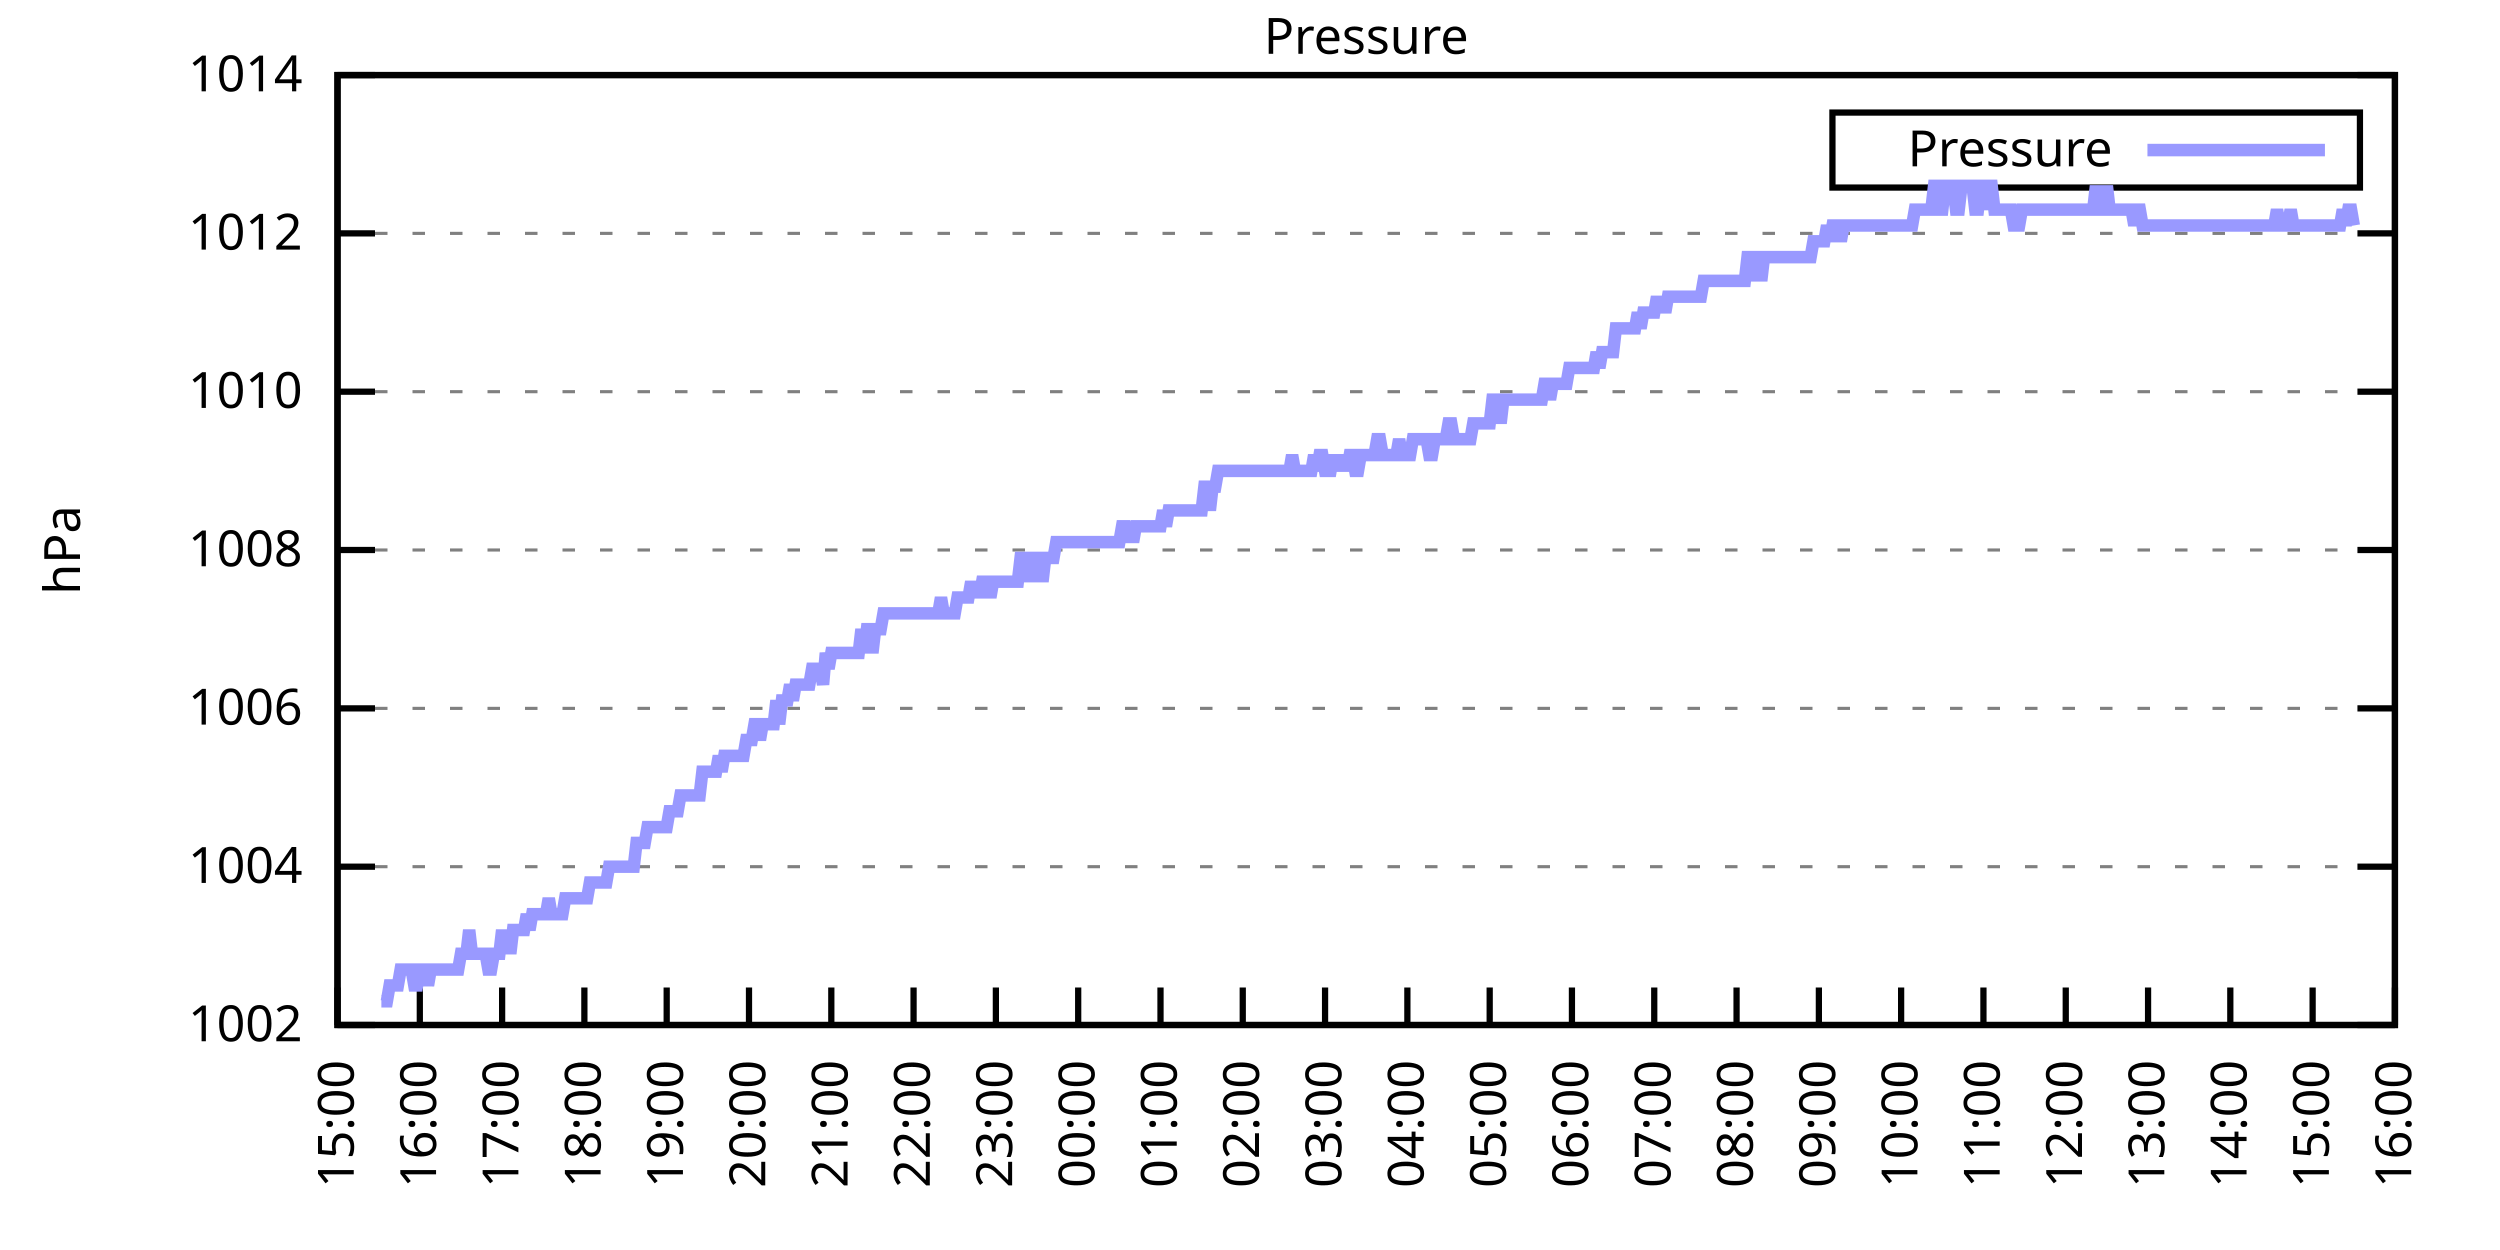
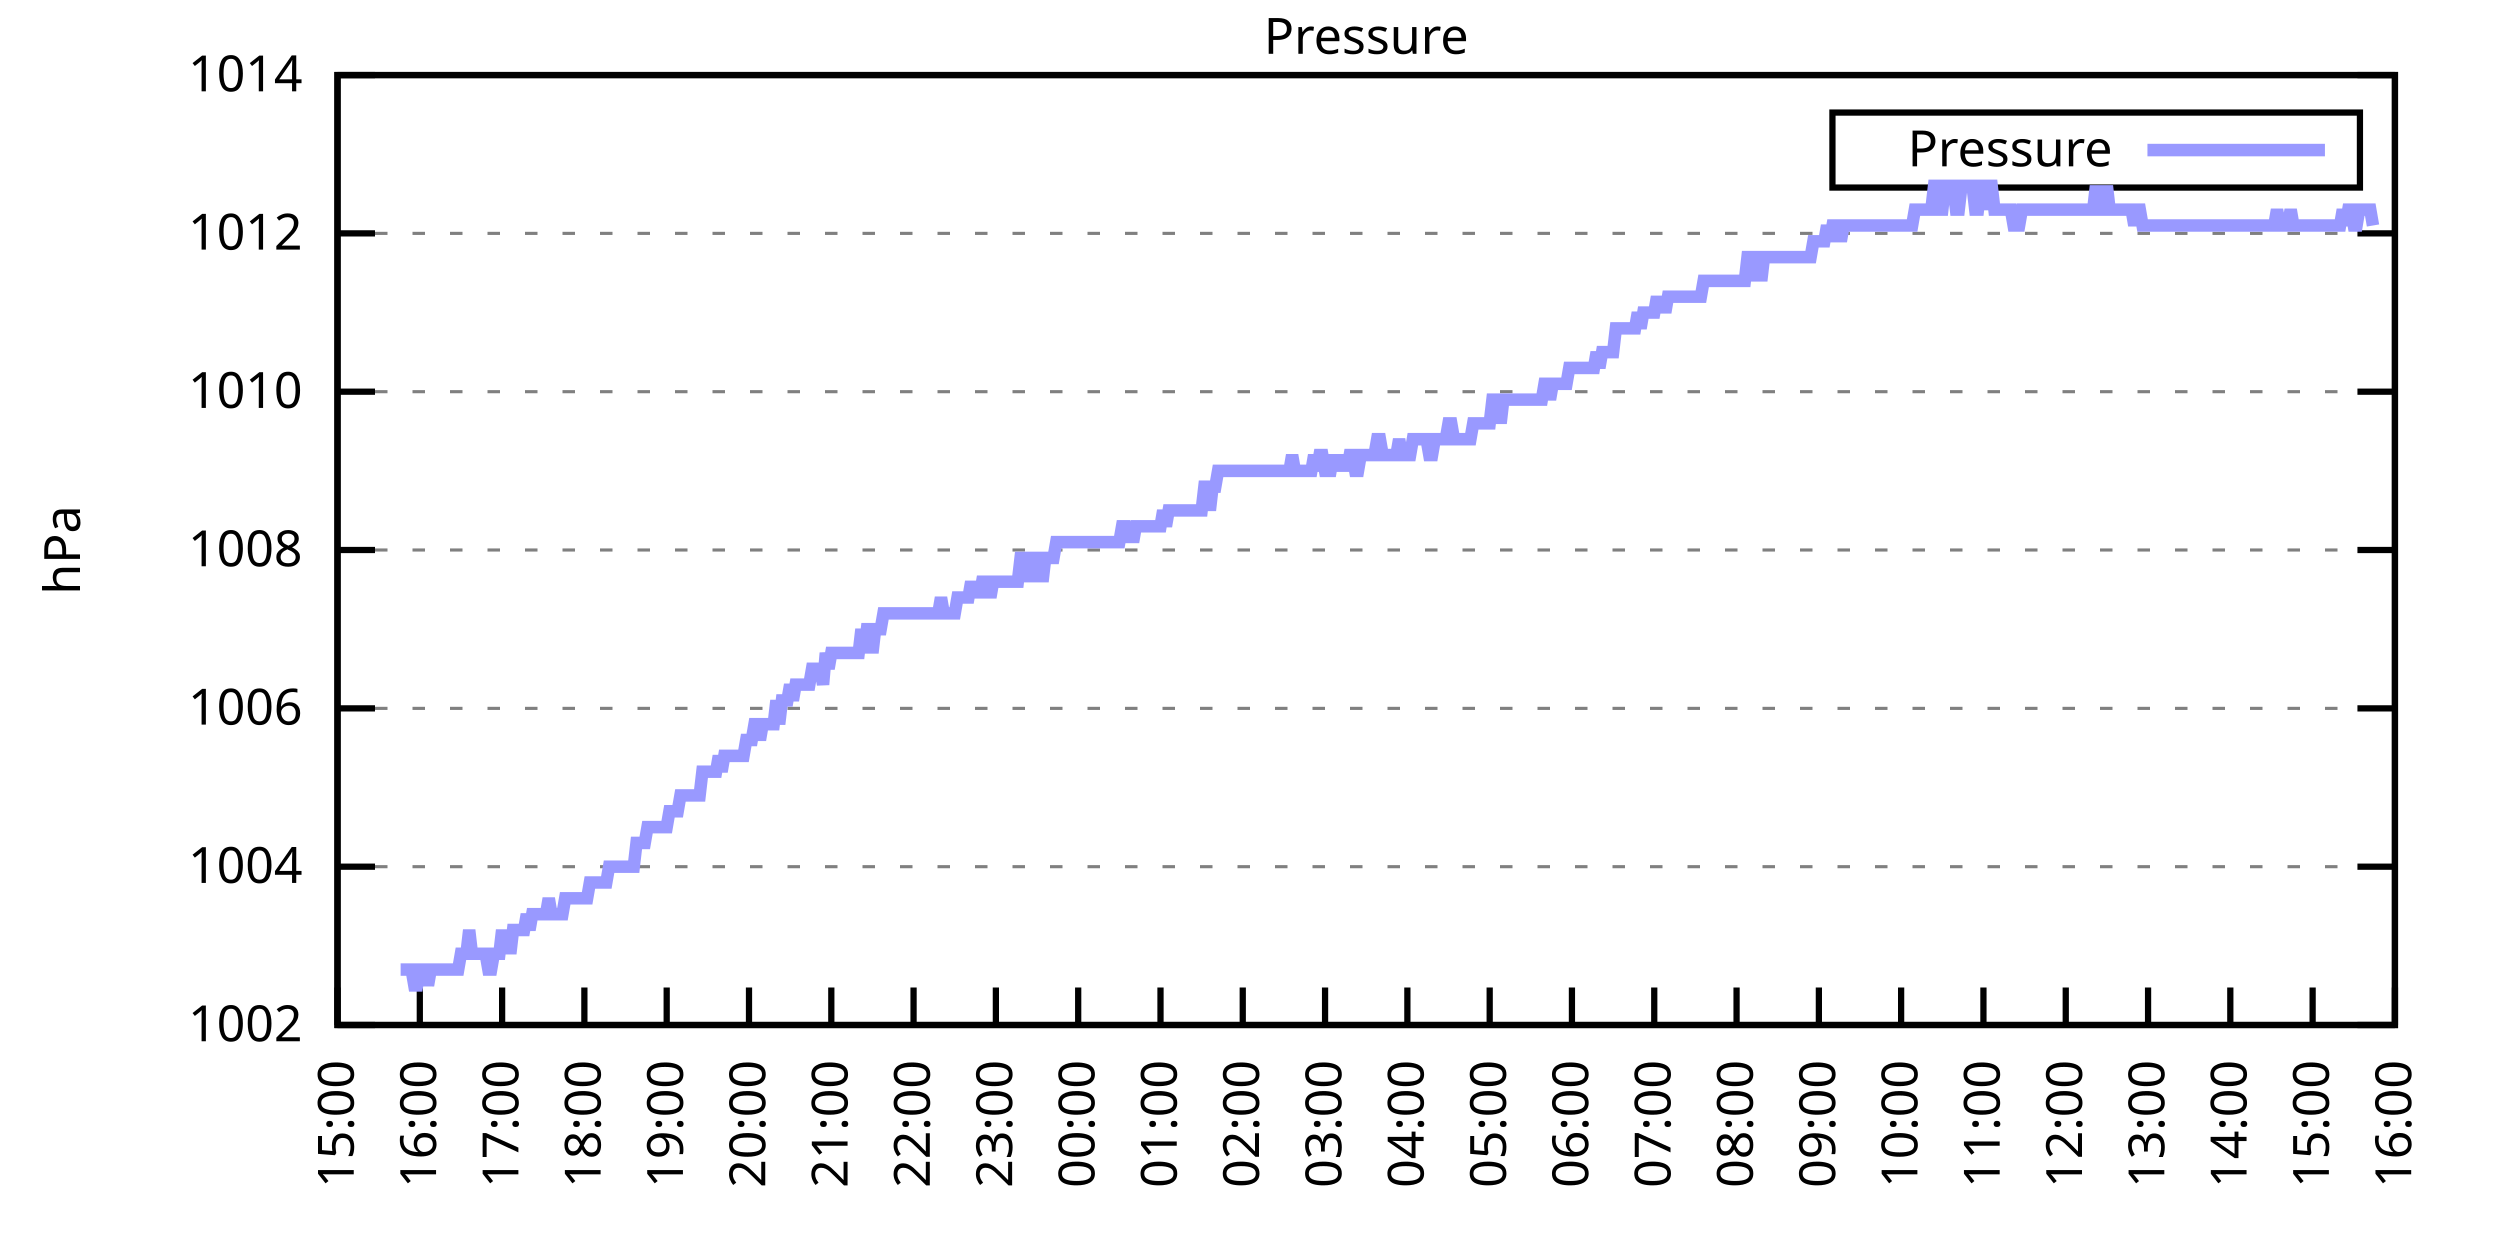
<svg xmlns="http://www.w3.org/2000/svg" xmlns:xlink="http://www.w3.org/1999/xlink" width="400" height="200" viewBox="0 0 400 200">
  <g id="gnuplot_canvas">
    <rect x="0" y="0" width="400" height="200" fill="none" />
    <defs>
      <circle id="gpDot" r="0.5" stroke-width="0.5" stroke="currentColor" />
      <path id="gpPt0" stroke-width="0.333" stroke="currentColor" d="M-1,0 h2 M0,-1 v2" />
      <path id="gpPt1" stroke-width="0.333" stroke="currentColor" d="M-1,-1 L1,1 M1,-1 L-1,1" />
      <path id="gpPt2" stroke-width="0.333" stroke="currentColor" d="M-1,0 L1,0 M0,-1 L0,1 M-1,-1 L1,1 M-1,1 L1,-1" />
      <rect id="gpPt3" stroke-width="0.333" stroke="currentColor" x="-1" y="-1" width="2" height="2" />
      <rect id="gpPt4" stroke-width="0.333" stroke="currentColor" fill="currentColor" x="-1" y="-1" width="2" height="2" />
      <circle id="gpPt5" stroke-width="0.333" stroke="currentColor" cx="0" cy="0" r="1" />
      <use xlink:href="#gpPt5" id="gpPt6" fill="currentColor" stroke="none" />
      <path id="gpPt7" stroke-width="0.333" stroke="currentColor" d="M0,-1.33 L-1.33,0.67 L1.33,0.67 z" />
      <use xlink:href="#gpPt7" id="gpPt8" fill="currentColor" stroke="none" />
      <use xlink:href="#gpPt7" id="gpPt9" stroke="currentColor" transform="rotate(180)" />
      <use xlink:href="#gpPt9" id="gpPt10" fill="currentColor" stroke="none" />
      <use xlink:href="#gpPt3" id="gpPt11" stroke="currentColor" transform="rotate(45)" />
      <use xlink:href="#gpPt11" id="gpPt12" fill="currentColor" stroke="none" />
      <path id="gpPt13" stroke-width="0.333" stroke="currentColor" d="M0,1.330 L1.265,0.411 L0.782,-1.067 L-0.782,-1.076 L-1.265,0.411 z" />
      <use xlink:href="#gpPt13" id="gpPt14" fill="currentColor" stroke="none" />
      <filter id="textbox" filterUnits="objectBoundingBox" x="0" y="0" height="1" width="1">
        <feFlood flood-color="white" flood-opacity="1" result="bgnd" />
        <feComposite in="SourceGraphic" in2="bgnd" operator="atop" />
      </filter>
      <filter id="greybox" filterUnits="objectBoundingBox" x="0" y="0" height="1" width="1">
        <feFlood flood-color="lightgrey" flood-opacity="1" result="grey" />
        <feComposite in="SourceGraphic" in2="grey" operator="atop" />
      </filter>
    </defs>
    <g fill="none" color="white" stroke="currentColor" stroke-width="1.00" stroke-linecap="butt" stroke-linejoin="miter">
</g>
    <g fill="none" color="black" stroke="currentColor" stroke-width="1.00" stroke-linecap="butt" stroke-linejoin="miter">
      <g stroke="none" shape-rendering="crispEdges">
        <polygon fill="rgb(255, 255, 255)" points="54.00,164.00 383.18,164.00 383.18,12.02 54.00,12.02 " />
      </g>
    </g>
    <g fill="none" color="black" stroke="currentColor" stroke-width="1.00" stroke-linecap="butt" stroke-linejoin="miter">
</g>
    <g fill="none" color="black" stroke="black" stroke-width="0.50" stroke-linecap="butt" stroke-linejoin="miter">
</g>
    <g fill="none" color="gray" stroke="currentColor" stroke-width="0.50" stroke-linecap="butt" stroke-linejoin="miter">
      <path stroke="gray" stroke-dasharray="2,4" class="gridline" d="M54.00,164.00 L383.19,164.00  " />
    </g>
    <g fill="none" color="gray" stroke="gray" stroke-width="1.00" stroke-linecap="butt" stroke-linejoin="miter">
</g>
    <g fill="none" color="black" stroke="currentColor" stroke-width="1.00" stroke-linecap="butt" stroke-linejoin="miter">
      <path stroke="black" d="M54.00,164.00 L60.00,164.00 M383.19,164.00 L377.19,164.00  " />
      <g transform="translate(48.40,166.60)" stroke="none" fill="black" font-family="Sans" font-size="8.00" text-anchor="end">
        <text>
          <tspan font-family="Sans"> 1002</tspan>
        </text>
      </g>
    </g>
    <g fill="none" color="black" stroke="currentColor" stroke-width="1.00" stroke-linecap="butt" stroke-linejoin="miter">
</g>
    <g fill="none" color="black" stroke="black" stroke-width="0.50" stroke-linecap="butt" stroke-linejoin="miter">
</g>
    <g fill="none" color="gray" stroke="currentColor" stroke-width="0.50" stroke-linecap="butt" stroke-linejoin="miter">
      <path stroke="gray" stroke-dasharray="2,4" class="gridline" d="M54.00,138.67 L383.19,138.67  " />
    </g>
    <g fill="none" color="gray" stroke="gray" stroke-width="1.00" stroke-linecap="butt" stroke-linejoin="miter">
</g>
    <g fill="none" color="black" stroke="currentColor" stroke-width="1.00" stroke-linecap="butt" stroke-linejoin="miter">
      <path stroke="black" d="M54.00,138.67 L60.00,138.67 M383.19,138.67 L377.19,138.67  " />
      <g transform="translate(48.40,141.27)" stroke="none" fill="black" font-family="Sans" font-size="8.00" text-anchor="end">
        <text>
          <tspan font-family="Sans"> 1004</tspan>
        </text>
      </g>
    </g>
    <g fill="none" color="black" stroke="currentColor" stroke-width="1.00" stroke-linecap="butt" stroke-linejoin="miter">
</g>
    <g fill="none" color="black" stroke="black" stroke-width="0.50" stroke-linecap="butt" stroke-linejoin="miter">
</g>
    <g fill="none" color="gray" stroke="currentColor" stroke-width="0.50" stroke-linecap="butt" stroke-linejoin="miter">
      <path stroke="gray" stroke-dasharray="2,4" class="gridline" d="M54.00,113.34 L383.19,113.34  " />
    </g>
    <g fill="none" color="gray" stroke="gray" stroke-width="1.00" stroke-linecap="butt" stroke-linejoin="miter">
</g>
    <g fill="none" color="black" stroke="currentColor" stroke-width="1.00" stroke-linecap="butt" stroke-linejoin="miter">
      <path stroke="black" d="M54.00,113.34 L60.00,113.34 M383.19,113.34 L377.19,113.34  " />
      <g transform="translate(48.40,115.94)" stroke="none" fill="black" font-family="Sans" font-size="8.00" text-anchor="end">
        <text>
          <tspan font-family="Sans"> 1006</tspan>
        </text>
      </g>
    </g>
    <g fill="none" color="black" stroke="currentColor" stroke-width="1.00" stroke-linecap="butt" stroke-linejoin="miter">
</g>
    <g fill="none" color="black" stroke="black" stroke-width="0.50" stroke-linecap="butt" stroke-linejoin="miter">
</g>
    <g fill="none" color="gray" stroke="currentColor" stroke-width="0.50" stroke-linecap="butt" stroke-linejoin="miter">
      <path stroke="gray" stroke-dasharray="2,4" class="gridline" d="M54.00,88.00 L383.19,88.00  " />
    </g>
    <g fill="none" color="gray" stroke="gray" stroke-width="1.00" stroke-linecap="butt" stroke-linejoin="miter">
</g>
    <g fill="none" color="black" stroke="currentColor" stroke-width="1.00" stroke-linecap="butt" stroke-linejoin="miter">
      <path stroke="black" d="M54.00,88.00 L60.00,88.00 M383.19,88.00 L377.19,88.00  " />
      <g transform="translate(48.40,90.60)" stroke="none" fill="black" font-family="Sans" font-size="8.00" text-anchor="end">
        <text>
          <tspan font-family="Sans"> 1008</tspan>
        </text>
      </g>
    </g>
    <g fill="none" color="black" stroke="currentColor" stroke-width="1.00" stroke-linecap="butt" stroke-linejoin="miter">
</g>
    <g fill="none" color="black" stroke="black" stroke-width="0.50" stroke-linecap="butt" stroke-linejoin="miter">
</g>
    <g fill="none" color="gray" stroke="currentColor" stroke-width="0.50" stroke-linecap="butt" stroke-linejoin="miter">
      <path stroke="gray" stroke-dasharray="2,4" class="gridline" d="M54.00,62.67 L383.19,62.67  " />
    </g>
    <g fill="none" color="gray" stroke="gray" stroke-width="1.00" stroke-linecap="butt" stroke-linejoin="miter">
</g>
    <g fill="none" color="black" stroke="currentColor" stroke-width="1.00" stroke-linecap="butt" stroke-linejoin="miter">
      <path stroke="black" d="M54.00,62.67 L60.00,62.67 M383.19,62.67 L377.19,62.67  " />
      <g transform="translate(48.40,65.27)" stroke="none" fill="black" font-family="Sans" font-size="8.00" text-anchor="end">
        <text>
          <tspan font-family="Sans"> 1010</tspan>
        </text>
      </g>
    </g>
    <g fill="none" color="black" stroke="currentColor" stroke-width="1.00" stroke-linecap="butt" stroke-linejoin="miter">
</g>
    <g fill="none" color="black" stroke="black" stroke-width="0.50" stroke-linecap="butt" stroke-linejoin="miter">
</g>
    <g fill="none" color="gray" stroke="currentColor" stroke-width="0.50" stroke-linecap="butt" stroke-linejoin="miter">
      <path stroke="gray" stroke-dasharray="2,4" class="gridline" d="M54.00,37.34 L383.19,37.34  " />
    </g>
    <g fill="none" color="gray" stroke="gray" stroke-width="1.00" stroke-linecap="butt" stroke-linejoin="miter">
</g>
    <g fill="none" color="black" stroke="currentColor" stroke-width="1.00" stroke-linecap="butt" stroke-linejoin="miter">
      <path stroke="black" d="M54.00,37.34 L60.00,37.34 M383.19,37.34 L377.19,37.34  " />
      <g transform="translate(48.40,39.94)" stroke="none" fill="black" font-family="Sans" font-size="8.00" text-anchor="end">
        <text>
          <tspan font-family="Sans"> 1012</tspan>
        </text>
      </g>
    </g>
    <g fill="none" color="black" stroke="currentColor" stroke-width="1.00" stroke-linecap="butt" stroke-linejoin="miter">
</g>
    <g fill="none" color="black" stroke="black" stroke-width="0.50" stroke-linecap="butt" stroke-linejoin="miter">
</g>
    <g fill="none" color="gray" stroke="currentColor" stroke-width="0.50" stroke-linecap="butt" stroke-linejoin="miter">
      <path stroke="gray" stroke-dasharray="2,4" class="gridline" d="M54.00,12.01 L383.19,12.01  " />
    </g>
    <g fill="none" color="gray" stroke="gray" stroke-width="1.00" stroke-linecap="butt" stroke-linejoin="miter">
</g>
    <g fill="none" color="black" stroke="currentColor" stroke-width="1.00" stroke-linecap="butt" stroke-linejoin="miter">
      <path stroke="black" d="M54.00,12.01 L60.00,12.01 M383.19,12.01 L377.19,12.01  " />
      <g transform="translate(48.40,14.61)" stroke="none" fill="black" font-family="Sans" font-size="8.00" text-anchor="end">
        <text>
          <tspan font-family="Sans"> 1014</tspan>
        </text>
      </g>
    </g>
    <g fill="none" color="black" stroke="currentColor" stroke-width="1.00" stroke-linecap="butt" stroke-linejoin="miter">
      <path stroke="black" d="M54.00,164.00 L54.00,158.00  " />
      <g transform="translate(56.60,169.60) rotate(270.00)" stroke="none" fill="black" font-family="Sans" font-size="8.00" text-anchor="end">
        <text>
          <tspan font-family="Sans">15:00</tspan>
        </text>
      </g>
    </g>
    <g fill="none" color="black" stroke="currentColor" stroke-width="1.00" stroke-linecap="butt" stroke-linejoin="miter">
      <path stroke="black" d="M67.17,164.00 L67.17,158.00  " />
      <g transform="translate(69.77,169.60) rotate(270.00)" stroke="none" fill="black" font-family="Sans" font-size="8.00" text-anchor="end">
        <text>
          <tspan font-family="Sans">16:00</tspan>
        </text>
      </g>
    </g>
    <g fill="none" color="black" stroke="currentColor" stroke-width="1.00" stroke-linecap="butt" stroke-linejoin="miter">
      <path stroke="black" d="M80.34,164.00 L80.34,158.00  " />
      <g transform="translate(82.94,169.60) rotate(270.00)" stroke="none" fill="black" font-family="Sans" font-size="8.00" text-anchor="end">
        <text>
          <tspan font-family="Sans">17:00</tspan>
        </text>
      </g>
    </g>
    <g fill="none" color="black" stroke="currentColor" stroke-width="1.00" stroke-linecap="butt" stroke-linejoin="miter">
      <path stroke="black" d="M93.50,164.00 L93.50,158.00  " />
      <g transform="translate(96.10,169.60) rotate(270.00)" stroke="none" fill="black" font-family="Sans" font-size="8.00" text-anchor="end">
        <text>
          <tspan font-family="Sans">18:00</tspan>
        </text>
      </g>
    </g>
    <g fill="none" color="black" stroke="currentColor" stroke-width="1.00" stroke-linecap="butt" stroke-linejoin="miter">
      <path stroke="black" d="M106.67,164.00 L106.67,158.00  " />
      <g transform="translate(109.27,169.60) rotate(270.00)" stroke="none" fill="black" font-family="Sans" font-size="8.00" text-anchor="end">
        <text>
          <tspan font-family="Sans">19:00</tspan>
        </text>
      </g>
    </g>
    <g fill="none" color="black" stroke="currentColor" stroke-width="1.00" stroke-linecap="butt" stroke-linejoin="miter">
      <path stroke="black" d="M119.84,164.00 L119.84,158.00  " />
      <g transform="translate(122.44,169.60) rotate(270.00)" stroke="none" fill="black" font-family="Sans" font-size="8.00" text-anchor="end">
        <text>
          <tspan font-family="Sans">20:00</tspan>
        </text>
      </g>
    </g>
    <g fill="none" color="black" stroke="currentColor" stroke-width="1.00" stroke-linecap="butt" stroke-linejoin="miter">
      <path stroke="black" d="M133.01,164.00 L133.01,158.00  " />
      <g transform="translate(135.61,169.60) rotate(270.00)" stroke="none" fill="black" font-family="Sans" font-size="8.00" text-anchor="end">
        <text>
          <tspan font-family="Sans">21:00</tspan>
        </text>
      </g>
    </g>
    <g fill="none" color="black" stroke="currentColor" stroke-width="1.00" stroke-linecap="butt" stroke-linejoin="miter">
      <path stroke="black" d="M146.17,164.00 L146.17,158.00  " />
      <g transform="translate(148.77,169.60) rotate(270.00)" stroke="none" fill="black" font-family="Sans" font-size="8.00" text-anchor="end">
        <text>
          <tspan font-family="Sans">22:00</tspan>
        </text>
      </g>
    </g>
    <g fill="none" color="black" stroke="currentColor" stroke-width="1.00" stroke-linecap="butt" stroke-linejoin="miter">
      <path stroke="black" d="M159.34,164.00 L159.34,158.00  " />
      <g transform="translate(161.94,169.60) rotate(270.00)" stroke="none" fill="black" font-family="Sans" font-size="8.00" text-anchor="end">
        <text>
          <tspan font-family="Sans">23:00</tspan>
        </text>
      </g>
    </g>
    <g fill="none" color="black" stroke="currentColor" stroke-width="1.00" stroke-linecap="butt" stroke-linejoin="miter">
      <path stroke="black" d="M172.51,164.00 L172.51,158.00  " />
      <g transform="translate(175.11,169.60) rotate(270.00)" stroke="none" fill="black" font-family="Sans" font-size="8.00" text-anchor="end">
        <text>
          <tspan font-family="Sans">00:00</tspan>
        </text>
      </g>
    </g>
    <g fill="none" color="black" stroke="currentColor" stroke-width="1.00" stroke-linecap="butt" stroke-linejoin="miter">
      <path stroke="black" d="M185.68,164.00 L185.68,158.00  " />
      <g transform="translate(188.28,169.60) rotate(270.00)" stroke="none" fill="black" font-family="Sans" font-size="8.00" text-anchor="end">
        <text>
          <tspan font-family="Sans">01:00</tspan>
        </text>
      </g>
    </g>
    <g fill="none" color="black" stroke="currentColor" stroke-width="1.00" stroke-linecap="butt" stroke-linejoin="miter">
      <path stroke="black" d="M198.84,164.00 L198.84,158.00  " />
      <g transform="translate(201.44,169.60) rotate(270.00)" stroke="none" fill="black" font-family="Sans" font-size="8.00" text-anchor="end">
        <text>
          <tspan font-family="Sans">02:00</tspan>
        </text>
      </g>
    </g>
    <g fill="none" color="black" stroke="currentColor" stroke-width="1.00" stroke-linecap="butt" stroke-linejoin="miter">
      <path stroke="black" d="M212.01,164.00 L212.01,158.00  " />
      <g transform="translate(214.61,169.60) rotate(270.00)" stroke="none" fill="black" font-family="Sans" font-size="8.00" text-anchor="end">
        <text>
          <tspan font-family="Sans">03:00</tspan>
        </text>
      </g>
    </g>
    <g fill="none" color="black" stroke="currentColor" stroke-width="1.00" stroke-linecap="butt" stroke-linejoin="miter">
      <path stroke="black" d="M225.18,164.00 L225.18,158.00  " />
      <g transform="translate(227.78,169.60) rotate(270.00)" stroke="none" fill="black" font-family="Sans" font-size="8.00" text-anchor="end">
        <text>
          <tspan font-family="Sans">04:00</tspan>
        </text>
      </g>
    </g>
    <g fill="none" color="black" stroke="currentColor" stroke-width="1.00" stroke-linecap="butt" stroke-linejoin="miter">
      <path stroke="black" d="M238.35,164.00 L238.35,158.00  " />
      <g transform="translate(240.95,169.60) rotate(270.00)" stroke="none" fill="black" font-family="Sans" font-size="8.00" text-anchor="end">
        <text>
          <tspan font-family="Sans">05:00</tspan>
        </text>
      </g>
    </g>
    <g fill="none" color="black" stroke="currentColor" stroke-width="1.00" stroke-linecap="butt" stroke-linejoin="miter">
      <path stroke="black" d="M251.51,164.00 L251.51,158.00  " />
      <g transform="translate(254.11,169.60) rotate(270.00)" stroke="none" fill="black" font-family="Sans" font-size="8.00" text-anchor="end">
        <text>
          <tspan font-family="Sans">06:00</tspan>
        </text>
      </g>
    </g>
    <g fill="none" color="black" stroke="currentColor" stroke-width="1.00" stroke-linecap="butt" stroke-linejoin="miter">
      <path stroke="black" d="M264.68,164.00 L264.68,158.00  " />
      <g transform="translate(267.28,169.60) rotate(270.00)" stroke="none" fill="black" font-family="Sans" font-size="8.00" text-anchor="end">
        <text>
          <tspan font-family="Sans">07:00</tspan>
        </text>
      </g>
    </g>
    <g fill="none" color="black" stroke="currentColor" stroke-width="1.00" stroke-linecap="butt" stroke-linejoin="miter">
      <path stroke="black" d="M277.85,164.00 L277.85,158.00  " />
      <g transform="translate(280.45,169.60) rotate(270.00)" stroke="none" fill="black" font-family="Sans" font-size="8.00" text-anchor="end">
        <text>
          <tspan font-family="Sans">08:00</tspan>
        </text>
      </g>
    </g>
    <g fill="none" color="black" stroke="currentColor" stroke-width="1.00" stroke-linecap="butt" stroke-linejoin="miter">
      <path stroke="black" d="M291.02,164.00 L291.02,158.00  " />
      <g transform="translate(293.62,169.60) rotate(270.00)" stroke="none" fill="black" font-family="Sans" font-size="8.00" text-anchor="end">
        <text>
          <tspan font-family="Sans">09:00</tspan>
        </text>
      </g>
    </g>
    <g fill="none" color="black" stroke="currentColor" stroke-width="1.00" stroke-linecap="butt" stroke-linejoin="miter">
      <path stroke="black" d="M304.18,164.00 L304.18,158.00  " />
      <g transform="translate(306.78,169.60) rotate(270.00)" stroke="none" fill="black" font-family="Sans" font-size="8.00" text-anchor="end">
        <text>
          <tspan font-family="Sans">10:00</tspan>
        </text>
      </g>
    </g>
    <g fill="none" color="black" stroke="currentColor" stroke-width="1.00" stroke-linecap="butt" stroke-linejoin="miter">
      <path stroke="black" d="M317.35,164.00 L317.35,158.00  " />
      <g transform="translate(319.95,169.60) rotate(270.00)" stroke="none" fill="black" font-family="Sans" font-size="8.00" text-anchor="end">
        <text>
          <tspan font-family="Sans">11:00</tspan>
        </text>
      </g>
    </g>
    <g fill="none" color="black" stroke="currentColor" stroke-width="1.00" stroke-linecap="butt" stroke-linejoin="miter">
      <path stroke="black" d="M330.52,164.00 L330.52,158.00  " />
      <g transform="translate(333.12,169.60) rotate(270.00)" stroke="none" fill="black" font-family="Sans" font-size="8.00" text-anchor="end">
        <text>
          <tspan font-family="Sans">12:00</tspan>
        </text>
      </g>
    </g>
    <g fill="none" color="black" stroke="currentColor" stroke-width="1.00" stroke-linecap="butt" stroke-linejoin="miter">
      <path stroke="black" d="M343.69,164.00 L343.69,158.00  " />
      <g transform="translate(346.29,169.60) rotate(270.00)" stroke="none" fill="black" font-family="Sans" font-size="8.00" text-anchor="end">
        <text>
          <tspan font-family="Sans">13:00</tspan>
        </text>
      </g>
    </g>
    <g fill="none" color="black" stroke="currentColor" stroke-width="1.00" stroke-linecap="butt" stroke-linejoin="miter">
      <path stroke="black" d="M356.85,164.00 L356.85,158.00  " />
      <g transform="translate(359.45,169.60) rotate(270.00)" stroke="none" fill="black" font-family="Sans" font-size="8.00" text-anchor="end">
        <text>
          <tspan font-family="Sans">14:00</tspan>
        </text>
      </g>
    </g>
    <g fill="none" color="black" stroke="currentColor" stroke-width="1.00" stroke-linecap="butt" stroke-linejoin="miter">
      <path stroke="black" d="M370.02,164.00 L370.02,158.00  " />
      <g transform="translate(372.62,169.60) rotate(270.00)" stroke="none" fill="black" font-family="Sans" font-size="8.00" text-anchor="end">
        <text>
          <tspan font-family="Sans">15:00</tspan>
        </text>
      </g>
    </g>
    <g fill="none" color="black" stroke="currentColor" stroke-width="1.00" stroke-linecap="butt" stroke-linejoin="miter">
      <path stroke="black" d="M383.19,164.00 L383.19,158.00  " />
      <g transform="translate(385.79,169.60) rotate(270.00)" stroke="none" fill="black" font-family="Sans" font-size="8.00" text-anchor="end">
        <text>
          <tspan font-family="Sans">16:00</tspan>
        </text>
      </g>
    </g>
    <g fill="none" color="black" stroke="currentColor" stroke-width="1.00" stroke-linecap="butt" stroke-linejoin="miter">
</g>
    <g fill="none" color="black" stroke="currentColor" stroke-width="1.00" stroke-linecap="butt" stroke-linejoin="miter">
      <path stroke="black" d="M54.00,12.01 L54.00,164.00 L383.19,164.00 L383.19,12.01 L54.00,12.01 Z  " />
    </g>
    <g fill="none" color="black" stroke="currentColor" stroke-width="1.00" stroke-linecap="butt" stroke-linejoin="miter">
</g>
    <g fill="none" color="black" stroke="currentColor" stroke-width="1.00" stroke-linecap="butt" stroke-linejoin="miter">
      <path stroke="black" d="M293.19,30.01 L293.19,18.01 L377.59,18.01 L377.59,30.01 L293.19,30.01 Z  " />
    </g>
    <g id="Pressure_plot_1">
      <g fill="none" color="white" stroke="black" stroke-width="2.00" stroke-linecap="butt" stroke-linejoin="miter">
</g>
      <g fill="none" color="black" stroke="currentColor" stroke-width="2.00" stroke-linecap="butt" stroke-linejoin="miter">
        <g transform="translate(337.99,26.61)" stroke="none" fill="black" font-family="Sans" font-size="8.00" text-anchor="end">
          <text>
            <tspan font-family="Sans">Pressure</tspan>
          </text>
        </g>
      </g>
      <g fill="none" color="black" stroke="currentColor" stroke-width="2.00" stroke-linecap="butt" stroke-linejoin="miter">
-         <path stroke="rgb(153, 153, 255)" d="M343.59,24.01 L371.99,24.01 M61.02,160.20 L61.46,160.20 L61.90,160.20 L62.34,157.67 L62.78,157.67 L63.22,157.67   L63.66,157.67 L64.10,155.13 L64.53,155.13 L64.97,155.13 L65.41,155.13 L65.85,155.13 L66.29,157.67 L66.73,157.67   L67.17,155.13 L67.61,155.13 L68.05,155.13 L68.48,157.67 L68.92,155.13 L69.36,155.13 L69.80,155.13 L70.24,155.13   L70.68,155.13 L71.12,155.13 L71.56,155.13 L72.00,155.13 L72.43,155.13 L72.87,155.13 L73.31,155.13 L73.75,152.60   L74.19,152.60 L74.63,152.60 L75.07,148.80 L75.51,152.60 L75.95,152.60 L76.38,152.60 L76.82,152.60 L77.26,152.60   L77.70,152.60 L78.14,155.13 L78.58,155.13 L79.02,152.60 L79.46,152.60 L79.90,152.60 L80.34,148.80 L80.77,152.60   L81.21,148.80 L81.65,152.60 L82.09,148.80 L82.53,148.80 L82.97,148.80 L83.41,148.80 L83.85,148.80 L84.29,146.27   L84.72,148.80 L85.16,146.27 L85.60,146.27 L86.04,146.27 L86.48,146.27 L86.92,146.27 L87.36,146.27 L87.80,143.73   L88.24,146.27 L88.67,146.27 L89.11,146.27 L89.55,146.27 L89.99,146.27 L90.43,143.73 L90.87,143.73 L91.31,143.73   L91.75,143.73 L92.19,143.73 L92.62,143.73 L93.06,143.73 L93.50,143.73 L93.94,143.73 L94.38,141.20 L94.82,141.20   L95.26,141.20 L95.70,141.20 L96.14,141.20 L96.58,141.20 L97.01,141.20 L97.45,138.67 L97.89,138.67 L98.33,138.67   L98.77,138.67 L99.21,138.67 L99.65,138.67 L100.09,138.67 L100.53,138.67 L100.96,138.67 L101.40,138.67 L101.84,134.87   L102.28,134.87 L102.72,134.87 L103.16,134.87 L103.60,132.34 L104.04,132.34 L104.48,132.34 L104.91,132.34 L105.35,132.34   L105.79,132.34 L106.23,132.34 L106.67,132.34 L107.11,129.80 L107.55,129.80 L107.99,129.80 L108.43,129.80 L108.87,127.27   L109.30,127.27 L109.74,127.27 L110.18,127.27 L110.62,127.27 L111.06,127.27 L111.50,127.27 L111.94,127.27 L112.38,123.47   L112.82,123.47 L113.25,123.47 L113.69,123.47 L114.13,123.47 L114.57,123.47 L115.01,120.94 L115.45,123.47 L115.89,120.94   L116.33,120.94 L116.77,120.94 L117.20,120.94 L117.64,120.94 L118.08,120.94 L118.52,120.94 L118.96,120.94 L119.40,118.40   L119.84,118.40 L120.28,118.40 L120.72,115.87 L121.15,115.87 L121.59,118.40 L122.03,115.87 L122.47,115.87 L122.91,115.87   L123.35,115.87 L123.79,115.87 L124.23,112.07 L124.67,115.87 L125.11,112.07 L125.54,112.07 L125.98,112.07 L126.42,109.54   L126.86,112.07 L127.30,109.54 L127.74,109.54 L128.18,109.54 L128.62,109.54 L129.06,109.54 L129.49,109.54 L129.93,107.00   L130.37,107.00 L130.81,107.00 L131.25,107.00 L131.69,109.54 L132.13,104.47 L132.57,107.00 L133.01,104.47 L133.44,104.47   L133.88,104.47 L134.32,104.47 L134.76,104.47 L135.20,104.47 L135.64,104.47 L136.08,104.47 L136.52,104.47 L136.96,104.47   L137.39,104.47 L137.83,100.67 L138.27,104.47 L138.71,100.67 L139.15,100.67 L139.59,104.47 L140.03,100.67 L140.47,100.67   L140.91,100.67 L141.35,98.14 L141.78,98.14 L142.22,98.14 L142.66,98.14 L143.10,98.14 L143.54,98.14 L143.98,98.14   L144.42,98.14 L144.86,98.14 L145.30,98.14 L145.73,98.14 L146.17,98.14 L146.61,98.14 L147.05,98.14 L147.49,98.14   L147.93,98.14 L148.37,98.14 L148.81,98.14 L149.25,98.14 L149.68,98.14 L150.12,98.14 L150.56,95.60 L151.00,98.14   L151.44,98.14 L151.88,98.14 L152.32,98.14 L152.76,98.14 L153.20,95.60 L153.63,95.60 L154.07,95.60 L154.51,95.60   L154.95,95.60 L155.39,93.07 L155.83,95.60 L156.27,93.07 L156.71,95.60 L157.15,93.07 L157.59,93.07 L158.02,93.07   L158.46,95.60 L158.90,93.07 L159.34,93.07 L159.78,93.07 L160.22,93.07 L160.66,93.07 L161.10,93.07 L161.54,93.07   L161.97,93.07 L162.41,93.07 L162.85,93.07 L163.29,89.27 L163.73,89.27 L164.17,89.27 L164.61,93.07 L165.05,89.27   L165.49,89.27 L165.92,93.07 L166.36,89.27 L166.80,93.07 L167.24,89.27 L167.68,89.27 L168.12,89.27 L168.56,89.27   L169.00,86.74 L169.44,86.74 L169.87,86.74 L170.31,86.74 L170.75,86.74 L171.19,86.74 L171.63,86.74 L172.07,86.74   L172.51,86.74 L172.95,86.74 L173.39,86.74 L173.83,86.74 L174.26,86.74 L174.70,86.74 L175.14,86.74 L175.58,86.74   L176.02,86.74 L176.46,86.74 L176.90,86.74 L177.34,86.74 L177.78,86.74 L178.21,86.74 L178.65,86.74 L179.09,86.74   L179.53,84.21 L179.97,84.21 L180.41,86.74 L180.85,84.21 L181.29,86.74 L181.73,84.21 L182.16,84.21 L182.60,84.21   L183.04,84.21 L183.48,84.21 L183.92,84.21 L184.36,84.21 L184.80,84.21 L185.24,84.21 L185.68,84.21 L186.11,81.67   L186.55,84.21 L186.99,81.67 L187.43,81.67 L187.87,81.67 L188.31,81.67 L188.75,81.67 L189.19,81.67 L189.63,81.67   L190.07,81.67 L190.50,81.67 L190.94,81.67 L191.38,81.67 L191.82,81.67 L192.26,81.67 L192.70,77.87 L193.14,77.87   L193.58,81.67 L194.02,77.87 L194.45,77.87 L194.89,75.34 L195.33,75.34 L195.77,75.34 L196.21,75.34 L196.65,75.34   L197.09,75.34 L197.53,75.34 L197.97,75.34 L198.40,75.34 L198.84,75.34 L199.28,75.34 L199.72,75.34 L200.16,75.34   L200.60,75.34 L201.04,75.34 L201.48,75.34 L201.92,75.34 L202.35,75.34 L202.79,75.34 L203.23,75.34 L203.67,75.34   L204.11,75.34 L204.55,75.34 L204.99,75.34 L205.43,75.34 L205.87,75.34 L206.31,75.34 L206.74,72.81 L207.18,75.34   L207.62,75.34 L208.06,75.34 L208.50,75.34 L208.94,75.34 L209.38,75.34 L209.82,75.34 L210.26,72.81 L210.69,75.34   L211.13,72.81 L211.57,72.81 L212.01,75.34 L212.45,75.34 L212.89,75.34 L213.33,72.81 L213.77,75.34 L214.21,72.81   L214.64,75.34 L215.08,72.81 L215.52,75.34 L215.96,72.81 L216.40,72.81 L216.84,75.34 L217.28,75.34 L217.72,72.81   L218.16,72.81 L218.60,72.81 L219.03,72.81 L219.47,72.81 L219.91,72.81 L220.35,70.27 L220.79,70.27 L221.23,72.81   L221.67,72.81 L222.11,72.81 L222.55,72.81 L222.98,72.81 L223.42,72.81 L223.86,70.27 L224.30,72.81 L224.74,72.81   L225.18,72.81 L225.62,72.81 L226.06,70.27 L226.50,70.27 L226.93,70.27 L227.37,70.27 L227.81,70.27 L228.25,70.27   L228.69,72.81 L229.13,72.81 L229.57,70.27 L230.01,70.27 L230.45,70.27 L230.88,70.27 L231.32,70.27 L231.76,67.74   L232.20,67.74 L232.64,70.27 L233.08,70.27 L233.52,70.27 L233.96,70.27 L234.40,70.27 L234.84,70.27 L235.27,70.27   L235.71,67.74 L236.15,67.74 L236.59,67.74 L237.03,67.74 L237.47,67.74 L237.91,67.74 L238.35,67.74 L238.79,63.94   L239.22,63.94 L239.66,63.94 L240.10,67.74 L240.54,63.94 L240.98,63.94 L241.42,63.94 L241.86,63.94 L242.30,63.94   L242.74,63.94 L243.17,63.94 L243.61,63.94 L244.05,63.94 L244.49,63.94 L244.93,63.94 L245.37,63.94 L245.81,63.94   L246.25,63.94 L246.69,63.94 L247.12,61.41 L247.56,61.41 L248.00,63.94 L248.44,61.41 L248.88,61.41 L249.32,61.41   L249.76,61.41 L250.20,61.41 L250.64,61.41 L251.08,58.87 L251.51,58.87 L251.95,58.87 L252.39,58.87 L252.83,58.87   L253.27,58.87 L253.71,58.87 L254.15,58.87 L254.59,58.87 L255.03,58.87 L255.46,56.34 L255.90,58.87 L256.34,56.34   L256.78,56.34 L257.22,56.34 L257.66,56.34 L258.10,56.34 L258.54,52.54 L258.98,52.54 L259.41,52.54 L259.85,52.54   L260.29,52.54 L260.73,52.54 L261.17,52.54 L261.61,52.54 L262.05,50.01 L262.49,52.54 L262.93,50.01 L263.36,50.01   L263.80,50.01 L264.24,50.01 L264.68,50.01 L265.12,47.47 L265.56,50.01 L266.00,47.47 L266.44,50.01 L266.88,47.47   L267.32,47.47 L267.75,47.47 L268.19,47.47 L268.63,47.47 L269.07,47.47 L269.51,47.47 L269.95,47.47 L270.39,47.47   L270.83,47.47 L271.27,47.47 L271.70,47.47 L272.14,47.47 L272.58,44.94 L273.02,44.94 L273.46,44.94 L273.90,44.94   L274.34,44.94 L274.78,44.94 L275.22,44.94 L275.65,44.94 L276.09,44.94 L276.53,44.94 L276.97,44.94 L277.41,44.94   L277.85,44.94 L278.29,44.94 L278.73,44.94 L279.17,44.94 L279.60,41.14 L280.04,41.14 L280.48,41.14 L280.92,44.94   L281.36,41.14 L281.80,44.94 L282.24,41.14 L282.68,41.14 L283.12,41.14 L283.56,41.14 L283.99,41.14 L284.43,41.14   L284.87,41.14 L285.31,41.14 L285.75,41.14 L286.19,41.14 L286.63,41.14 L287.07,41.14 L287.51,41.14 L287.94,41.14   L288.38,41.14 L288.82,41.14 L289.26,41.14 L289.70,41.14 L290.14,38.61 L290.58,38.61 L291.02,38.61 L291.46,38.61   L291.89,38.61 L292.33,36.08 L292.77,38.61 L293.21,36.08 L293.65,36.08 L294.09,36.08 L294.53,38.61 L294.97,36.08   L295.41,36.08 L295.84,36.08 L296.28,36.08 L296.72,36.08 L297.16,36.08 L297.60,36.08 L298.04,36.08 L298.48,36.08   L298.92,36.08 L299.36,36.08 L299.80,36.08 L300.23,36.08 L300.67,36.08 L301.11,36.08 L301.55,36.08 L301.99,36.08   L302.43,36.08 L302.87,36.08 L303.31,36.08 L303.75,36.08 L304.18,36.08 L304.62,36.08 L305.06,36.08 L305.50,36.08   L305.94,36.08 L306.38,33.54 L306.82,33.54 L307.26,33.54 L307.70,33.54 L308.13,33.54 L308.57,33.54 L309.01,33.54   L309.45,29.74 L309.89,29.74 L310.33,33.54 L310.77,33.54 L311.21,29.74 L311.65,29.74 L312.08,29.74 L312.52,29.74   L312.96,33.54 L313.40,33.54 L313.84,29.74 L314.28,29.74 L314.72,29.74 L315.16,29.74 L315.60,29.74 L316.04,33.54   L316.47,33.54 L316.91,29.74 L317.35,29.74 L317.79,33.54 L318.23,29.74 L318.67,29.74 L319.11,33.54 L319.55,33.54   L319.99,33.54 L320.42,33.54 L320.86,33.54 L321.30,33.54 L321.74,33.54 L322.18,36.08 L322.62,36.08 L323.06,36.08   L323.50,33.54 L323.94,33.54 L324.37,33.54 L324.81,33.54 L325.25,33.54 L325.69,33.54 L326.13,33.54 L326.57,33.54   L327.01,33.54 L327.45,33.54 L327.89,33.54 L328.33,33.54 L328.76,33.54 L329.20,33.54 L329.64,33.54 L330.08,33.54   L330.52,33.54 L330.96,33.54 L331.40,33.54 L331.84,33.54 L332.28,33.54 L332.71,33.54 L333.15,33.54 L333.59,33.54   L334.03,33.54 L334.47,33.54 L334.91,33.54 L335.35,29.74 L335.79,33.54 L336.23,33.54 L336.66,33.54 L337.10,29.74   L337.54,33.54 L337.98,33.54 L338.42,33.54 L338.86,33.54 L339.30,33.54 L339.74,33.54 L340.18,33.54 L340.61,33.54   L341.05,33.54 L341.49,36.08 L341.93,33.54 L342.37,33.54 L342.81,36.08 L343.25,36.08 L343.69,36.08 L344.13,36.08   L344.57,36.08 L345.00,36.08 L345.44,36.08 L345.88,36.08 L346.32,36.08 L346.76,36.08 L347.20,36.08 L347.64,36.08   L348.08,36.08 L348.52,36.08 L348.95,36.08 L349.39,36.08 L349.83,36.08 L350.27,36.08 L350.71,36.08 L351.15,36.08   L351.59,36.08 L352.03,36.08 L352.47,36.08 L352.90,36.08 L353.34,36.08 L353.78,36.08 L354.22,36.08 L354.66,36.08   L355.10,36.08 L355.54,36.08 L355.98,36.08 L356.42,36.08 L356.85,36.08 L357.29,36.08 L357.73,36.08 L358.17,36.08   L358.61,36.08 L359.05,36.08 L359.49,36.08 L359.93,36.08 L360.37,36.08 L360.81,36.08 L361.24,36.08 L361.68,36.08   L362.12,36.08 L362.56,36.08 L363.00,36.08 L363.44,36.08 L363.88,36.08 L364.32,33.54 L364.76,36.08 L365.19,36.08   L365.63,36.08 L366.07,36.08 L366.51,33.54 L366.95,36.08 L367.39,36.08 L367.83,36.08 L368.27,36.08 L368.71,36.08   L369.14,36.08 L369.58,36.08 L370.02,36.08 L370.46,36.08 L370.90,36.08 L371.34,36.08 L371.78,36.08 L372.22,36.08   L372.66,36.08 L373.09,36.08 L373.53,36.08 L373.97,36.08 L374.41,36.08 L374.85,33.54 L375.29,36.08 L375.73,33.54   L376.17,33.54 L376.61,36.08  " />
+         <path stroke="rgb(153, 153, 255)" d="M343.59,24.01 L371.99,24.01 M64.10,155.13 L64.53,155.13 L64.97,155.13 L65.41,155.13 L65.85,155.13 L66.29,157.67   L66.73,157.67 L67.17,155.13 L67.61,155.13 L68.05,155.13 L68.48,157.67 L68.92,155.13 L69.36,155.13 L69.80,155.13   L70.24,155.13 L70.68,155.13 L71.12,155.13 L71.56,155.13 L72.00,155.13 L72.43,155.13 L72.87,155.13 L73.31,155.13   L73.75,152.60 L74.19,152.60 L74.63,152.60 L75.07,148.80 L75.51,152.60 L75.95,152.60 L76.38,152.60 L76.82,152.60   L77.26,152.60 L77.70,152.60 L78.14,155.13 L78.58,155.13 L79.02,152.60 L79.46,152.60 L79.90,152.60 L80.34,148.80   L80.77,152.60 L81.21,148.80 L81.65,152.60 L82.09,148.80 L82.53,148.80 L82.97,148.80 L83.41,148.80 L83.85,148.80   L84.29,146.27 L84.72,148.80 L85.16,146.27 L85.60,146.27 L86.04,146.27 L86.48,146.27 L86.92,146.27 L87.36,146.27   L87.80,143.73 L88.24,146.27 L88.67,146.27 L89.11,146.27 L89.55,146.27 L89.99,146.27 L90.43,143.73 L90.87,143.73   L91.31,143.73 L91.75,143.73 L92.19,143.73 L92.62,143.73 L93.06,143.73 L93.50,143.73 L93.94,143.73 L94.38,141.20   L94.82,141.20 L95.26,141.20 L95.70,141.20 L96.14,141.20 L96.58,141.20 L97.01,141.20 L97.45,138.67 L97.89,138.67   L98.33,138.67 L98.77,138.67 L99.21,138.67 L99.65,138.67 L100.09,138.67 L100.53,138.67 L100.96,138.67 L101.40,138.67   L101.84,134.87 L102.28,134.87 L102.72,134.87 L103.16,134.87 L103.60,132.34 L104.04,132.34 L104.48,132.34 L104.91,132.34   L105.35,132.34 L105.79,132.34 L106.23,132.34 L106.67,132.34 L107.11,129.80 L107.55,129.80 L107.99,129.80 L108.43,129.80   L108.87,127.27 L109.30,127.27 L109.74,127.27 L110.18,127.27 L110.62,127.27 L111.06,127.27 L111.50,127.27 L111.94,127.27   L112.38,123.47 L112.82,123.47 L113.25,123.47 L113.69,123.47 L114.13,123.47 L114.57,123.47 L115.01,120.94 L115.45,123.47   L115.89,120.94 L116.33,120.94 L116.77,120.94 L117.20,120.94 L117.64,120.94 L118.08,120.94 L118.52,120.94 L118.96,120.94   L119.40,118.40 L119.84,118.40 L120.28,118.40 L120.72,115.87 L121.15,115.87 L121.59,118.40 L122.03,115.87 L122.47,115.87   L122.91,115.87 L123.35,115.87 L123.79,115.87 L124.23,112.07 L124.67,115.87 L125.11,112.07 L125.54,112.07 L125.98,112.07   L126.42,109.54 L126.86,112.07 L127.30,109.54 L127.74,109.54 L128.18,109.54 L128.62,109.54 L129.06,109.54 L129.49,109.54   L129.93,107.00 L130.37,107.00 L130.81,107.00 L131.25,107.00 L131.69,109.54 L132.13,104.47 L132.57,107.00 L133.01,104.47   L133.44,104.47 L133.88,104.47 L134.32,104.47 L134.76,104.47 L135.20,104.47 L135.64,104.47 L136.08,104.47 L136.52,104.47   L136.96,104.47 L137.39,104.47 L137.83,100.67 L138.27,104.47 L138.71,100.67 L139.15,100.67 L139.59,104.47 L140.03,100.67   L140.47,100.67 L140.91,100.67 L141.35,98.14 L141.78,98.14 L142.22,98.14 L142.66,98.14 L143.10,98.14 L143.54,98.14   L143.98,98.14 L144.42,98.14 L144.86,98.14 L145.30,98.14 L145.73,98.14 L146.17,98.14 L146.61,98.14 L147.05,98.14   L147.49,98.14 L147.93,98.14 L148.37,98.14 L148.81,98.14 L149.25,98.14 L149.68,98.14 L150.12,98.14 L150.56,95.60   L151.00,98.14 L151.44,98.14 L151.88,98.14 L152.32,98.14 L152.76,98.14 L153.20,95.60 L153.63,95.60 L154.07,95.60   L154.51,95.60 L154.95,95.60 L155.39,93.07 L155.83,95.60 L156.27,93.07 L156.71,95.60 L157.15,93.07 L157.59,93.07   L158.02,93.07 L158.46,95.60 L158.90,93.07 L159.34,93.07 L159.78,93.07 L160.22,93.07 L160.66,93.07 L161.10,93.07   L161.54,93.07 L161.97,93.07 L162.41,93.07 L162.85,93.07 L163.29,89.27 L163.73,89.27 L164.17,89.27 L164.61,93.07   L165.05,89.27 L165.49,89.27 L165.92,93.07 L166.36,89.27 L166.80,93.07 L167.24,89.27 L167.68,89.27 L168.12,89.27   L168.56,89.27 L169.00,86.74 L169.44,86.74 L169.87,86.74 L170.31,86.74 L170.75,86.74 L171.19,86.74 L171.63,86.74   L172.07,86.74 L172.51,86.74 L172.95,86.74 L173.39,86.74 L173.83,86.74 L174.26,86.74 L174.70,86.74 L175.14,86.74   L175.58,86.74 L176.02,86.74 L176.46,86.74 L176.90,86.74 L177.34,86.74 L177.78,86.74 L178.21,86.74 L178.65,86.74   L179.09,86.74 L179.53,84.21 L179.97,84.21 L180.41,86.74 L180.85,84.21 L181.29,86.74 L181.73,84.21 L182.16,84.21   L182.60,84.21 L183.04,84.21 L183.48,84.21 L183.92,84.21 L184.36,84.21 L184.80,84.21 L185.24,84.21 L185.68,84.21   L186.11,81.67 L186.55,84.21 L186.99,81.67 L187.43,81.67 L187.87,81.67 L188.31,81.67 L188.75,81.67 L189.19,81.67   L189.63,81.67 L190.07,81.67 L190.50,81.67 L190.94,81.67 L191.38,81.67 L191.82,81.67 L192.26,81.67 L192.70,77.87   L193.14,77.87 L193.58,81.67 L194.02,77.87 L194.45,77.87 L194.89,75.34 L195.33,75.34 L195.77,75.34 L196.21,75.34   L196.65,75.34 L197.09,75.34 L197.53,75.34 L197.97,75.34 L198.40,75.34 L198.84,75.34 L199.28,75.34 L199.72,75.34   L200.16,75.34 L200.60,75.34 L201.04,75.34 L201.48,75.34 L201.92,75.34 L202.35,75.34 L202.79,75.34 L203.23,75.34   L203.67,75.34 L204.11,75.34 L204.55,75.34 L204.99,75.34 L205.43,75.34 L205.87,75.34 L206.31,75.34 L206.74,72.81   L207.18,75.34 L207.62,75.34 L208.06,75.34 L208.50,75.34 L208.94,75.34 L209.38,75.34 L209.82,75.34 L210.26,72.81   L210.69,75.34 L211.13,72.81 L211.57,72.81 L212.01,75.34 L212.45,75.34 L212.89,75.34 L213.33,72.81 L213.77,75.34   L214.21,72.81 L214.64,75.34 L215.08,72.81 L215.52,75.34 L215.96,72.81 L216.40,72.81 L216.84,75.34 L217.28,75.34   L217.72,72.81 L218.16,72.81 L218.60,72.81 L219.03,72.81 L219.47,72.81 L219.91,72.81 L220.35,70.27 L220.79,70.27   L221.23,72.81 L221.67,72.81 L222.11,72.81 L222.55,72.81 L222.98,72.81 L223.42,72.81 L223.86,70.27 L224.30,72.81   L224.74,72.81 L225.18,72.81 L225.62,72.81 L226.06,70.27 L226.50,70.27 L226.93,70.27 L227.37,70.27 L227.81,70.27   L228.25,70.27 L228.69,72.81 L229.13,72.81 L229.57,70.27 L230.01,70.27 L230.45,70.27 L230.88,70.27 L231.32,70.27   L231.76,67.74 L232.20,67.74 L232.64,70.27 L233.08,70.27 L233.52,70.27 L233.96,70.27 L234.40,70.27 L234.84,70.27   L235.27,70.27 L235.71,67.74 L236.15,67.74 L236.59,67.74 L237.03,67.74 L237.47,67.74 L237.91,67.74 L238.35,67.74   L238.79,63.94 L239.22,63.94 L239.66,63.94 L240.10,67.74 L240.54,63.94 L240.98,63.94 L241.42,63.94 L241.86,63.94   L242.30,63.94 L242.74,63.94 L243.17,63.94 L243.61,63.94 L244.05,63.94 L244.49,63.94 L244.93,63.94 L245.37,63.94   L245.81,63.94 L246.25,63.94 L246.69,63.94 L247.12,61.41 L247.56,61.41 L248.00,63.94 L248.44,61.41 L248.88,61.41   L249.32,61.41 L249.76,61.41 L250.20,61.41 L250.64,61.41 L251.08,58.87 L251.51,58.87 L251.95,58.87 L252.39,58.87   L252.83,58.87 L253.27,58.87 L253.71,58.87 L254.15,58.87 L254.59,58.87 L255.03,58.87 L255.46,56.34 L255.90,58.87   L256.34,56.34 L256.78,56.34 L257.22,56.34 L257.66,56.34 L258.10,56.34 L258.54,52.54 L258.98,52.54 L259.41,52.54   L259.85,52.54 L260.29,52.54 L260.73,52.54 L261.17,52.54 L261.61,52.54 L262.05,50.01 L262.49,52.54 L262.93,50.01   L263.36,50.01 L263.80,50.01 L264.24,50.01 L264.68,50.01 L265.12,47.47 L265.56,50.01 L266.00,47.47 L266.44,50.01   L266.88,47.47 L267.32,47.47 L267.75,47.47 L268.19,47.47 L268.63,47.47 L269.07,47.47 L269.51,47.47 L269.95,47.47   L270.39,47.47 L270.83,47.47 L271.27,47.47 L271.70,47.47 L272.14,47.47 L272.58,44.94 L273.02,44.94 L273.46,44.94   L273.90,44.94 L274.34,44.94 L274.78,44.94 L275.22,44.94 L275.65,44.94 L276.09,44.94 L276.53,44.94 L276.97,44.94   L277.41,44.94 L277.85,44.94 L278.29,44.94 L278.73,44.94 L279.17,44.94 L279.60,41.14 L280.04,41.14 L280.48,41.14   L280.92,44.94 L281.36,41.14 L281.80,44.94 L282.24,41.14 L282.68,41.14 L283.12,41.14 L283.56,41.14 L283.99,41.14   L284.43,41.14 L284.87,41.14 L285.31,41.14 L285.75,41.14 L286.19,41.14 L286.63,41.14 L287.07,41.14 L287.51,41.14   L287.94,41.14 L288.38,41.14 L288.82,41.14 L289.26,41.14 L289.70,41.14 L290.14,38.61 L290.58,38.61 L291.02,38.61   L291.46,38.61 L291.89,38.61 L292.33,36.08 L292.77,38.61 L293.21,36.08 L293.65,36.08 L294.09,36.08 L294.53,38.61   L294.97,36.08 L295.41,36.08 L295.84,36.08 L296.28,36.08 L296.72,36.08 L297.16,36.08 L297.60,36.08 L298.04,36.08   L298.48,36.08 L298.92,36.08 L299.36,36.08 L299.80,36.08 L300.23,36.08 L300.67,36.08 L301.11,36.08 L301.55,36.08   L301.99,36.08 L302.43,36.08 L302.87,36.08 L303.31,36.08 L303.75,36.08 L304.18,36.08 L304.62,36.08 L305.06,36.08   L305.50,36.08 L305.94,36.08 L306.38,33.54 L306.82,33.54 L307.26,33.54 L307.70,33.54 L308.13,33.54 L308.57,33.54   L309.01,33.54 L309.45,29.74 L309.89,29.74 L310.33,33.54 L310.77,33.54 L311.21,29.74 L311.65,29.74 L312.08,29.74   L312.52,29.74 L312.96,33.54 L313.40,33.54 L313.84,29.74 L314.28,29.74 L314.72,29.74 L315.16,29.74 L315.60,29.74   L316.04,33.54 L316.47,33.54 L316.91,29.74 L317.35,29.74 L317.79,33.54 L318.23,29.74 L318.67,29.74 L319.11,33.54   L319.55,33.54 L319.99,33.54 L320.42,33.54 L320.86,33.54 L321.30,33.54 L321.74,33.54 L322.18,36.08 L322.62,36.08   L323.06,36.08 L323.50,33.54 L323.94,33.54 L324.37,33.54 L324.81,33.54 L325.25,33.54 L325.69,33.54 L326.13,33.54   L326.57,33.54 L327.01,33.54 L327.45,33.54 L327.89,33.54 L328.33,33.54 L328.76,33.54 L329.20,33.54 L329.64,33.54   L330.08,33.54 L330.52,33.54 L330.96,33.54 L331.40,33.54 L331.84,33.54 L332.28,33.54 L332.71,33.54 L333.15,33.54   L333.59,33.54 L334.03,33.54 L334.47,33.54 L334.91,33.54 L335.35,29.74 L335.79,33.54 L336.23,33.54 L336.66,33.54   L337.10,29.74 L337.54,33.54 L337.98,33.54 L338.42,33.54 L338.86,33.54 L339.30,33.54 L339.74,33.54 L340.18,33.54   L340.61,33.54 L341.05,33.54 L341.49,36.08 L341.93,33.54 L342.37,33.54 L342.81,36.08 L343.25,36.08 L343.69,36.08   L344.13,36.08 L344.57,36.08 L345.00,36.08 L345.44,36.08 L345.88,36.08 L346.32,36.08 L346.76,36.08 L347.20,36.08   L347.64,36.08 L348.08,36.08 L348.52,36.08 L348.95,36.08 L349.39,36.08 L349.83,36.08 L350.27,36.08 L350.71,36.08   L351.15,36.08 L351.59,36.08 L352.03,36.08 L352.47,36.08 L352.90,36.08 L353.34,36.08 L353.78,36.08 L354.22,36.08   L354.66,36.08 L355.10,36.08 L355.54,36.08 L355.98,36.08 L356.42,36.08 L356.85,36.08 L357.29,36.08 L357.73,36.08   L358.17,36.08 L358.61,36.08 L359.05,36.08 L359.49,36.08 L359.93,36.08 L360.37,36.08 L360.81,36.08 L361.24,36.08   L361.68,36.08 L362.12,36.08 L362.56,36.08 L363.00,36.08 L363.44,36.08 L363.88,36.08 L364.32,33.54 L364.76,36.08   L365.19,36.08 L365.63,36.08 L366.07,36.08 L366.51,33.54 L366.95,36.08 L367.39,36.08 L367.83,36.08 L368.27,36.08   L368.71,36.08 L369.14,36.08 L369.58,36.08 L370.02,36.08 L370.46,36.08 L370.90,36.08 L371.34,36.08 L371.78,36.08   L372.22,36.08 L372.66,36.08 L373.09,36.08 L373.53,36.08 L373.97,36.08 L374.41,36.08 L374.85,33.54 L375.29,36.08   L375.73,33.54 L376.17,33.54 L376.61,36.08 L377.05,36.08 L377.48,33.54 L377.92,33.54 L378.36,33.54 L378.80,33.54   L379.24,33.54 L379.68,36.08  " />
      </g>
    </g>
    <g fill="none" color="black" stroke="currentColor" stroke-width="2.00" stroke-linecap="butt" stroke-linejoin="miter">
</g>
    <g fill="none" color="black" stroke="black" stroke-width="1.00" stroke-linecap="butt" stroke-linejoin="miter">
</g>
    <g fill="none" color="black" stroke="currentColor" stroke-width="1.00" stroke-linecap="butt" stroke-linejoin="miter">
      <path stroke="black" d="M54.00,12.01 L54.00,164.00 L383.19,164.00 L383.19,12.01 L54.00,12.01 Z  " />
      <g transform="translate(12.80,88.01) rotate(270.00)" stroke="none" fill="black" font-family="Sans" font-size="8.00" text-anchor="middle">
        <text>
          <tspan font-family="Sans">hPa</tspan>
        </text>
      </g>
    </g>
    <g fill="none" color="black" stroke="currentColor" stroke-width="1.00" stroke-linecap="butt" stroke-linejoin="miter">
</g>
    <g fill="none" color="black" stroke="currentColor" stroke-width="1.00" stroke-linecap="butt" stroke-linejoin="miter">
      <g transform="translate(218.59,8.61)" stroke="none" fill="black" font-family="Sans" font-size="8.00" text-anchor="middle">
        <text>
          <tspan font-family="Sans">Pressure</tspan>
        </text>
      </g>
    </g>
    <g fill="none" color="black" stroke="currentColor" stroke-width="1.00" stroke-linecap="butt" stroke-linejoin="miter">
</g>
  </g>
</svg>
